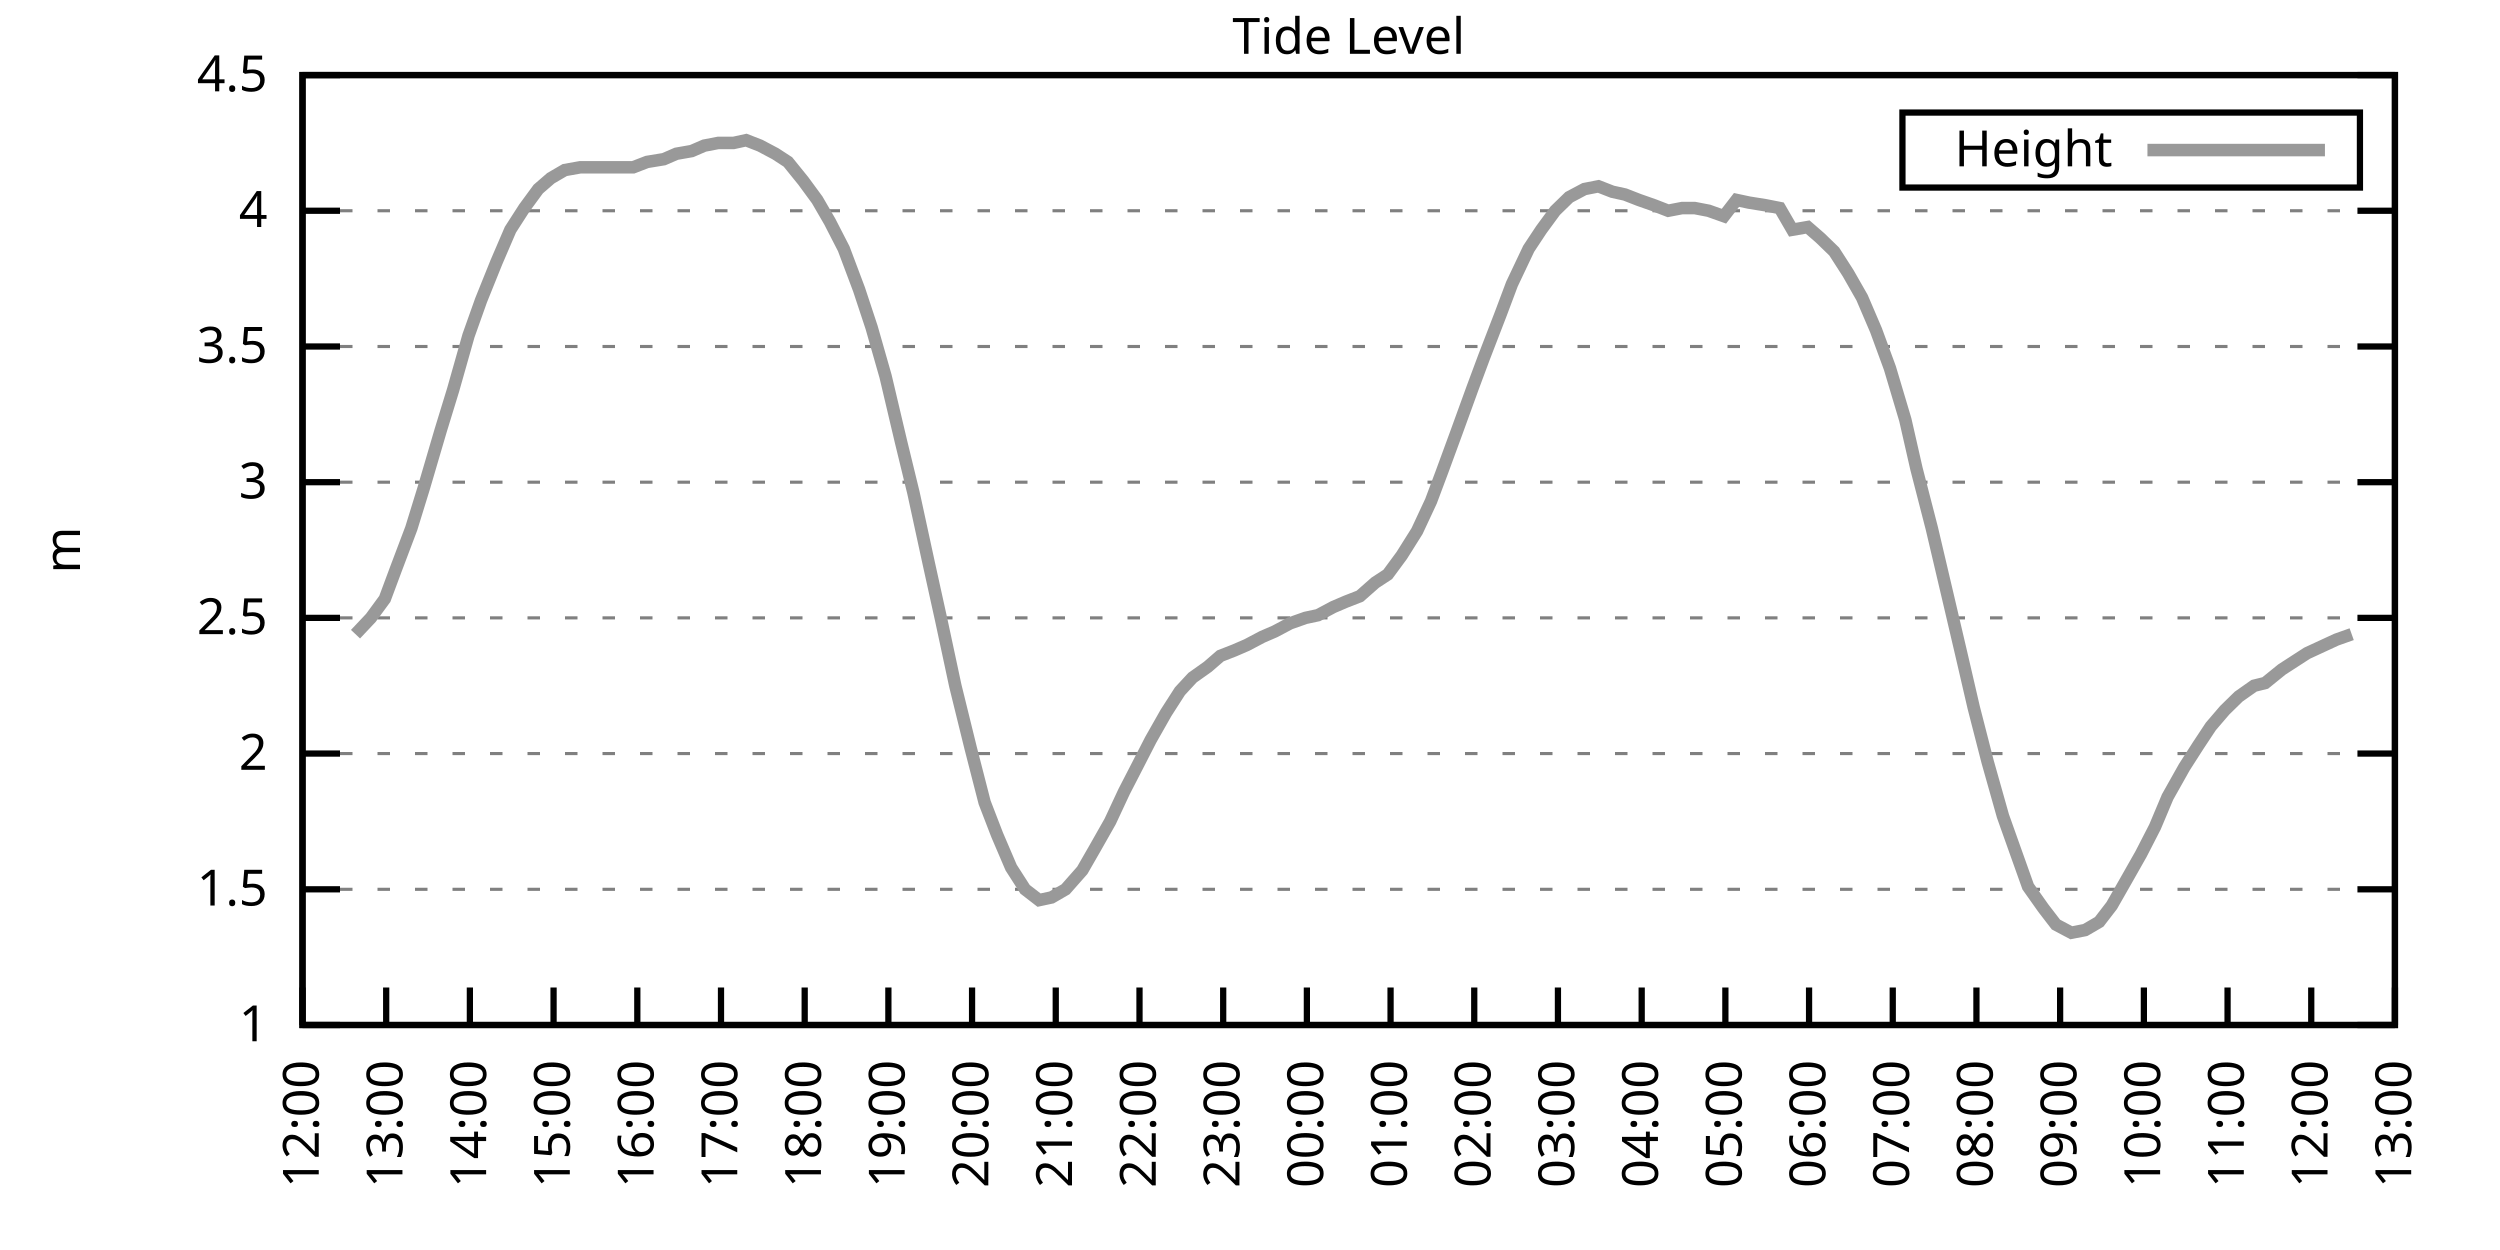
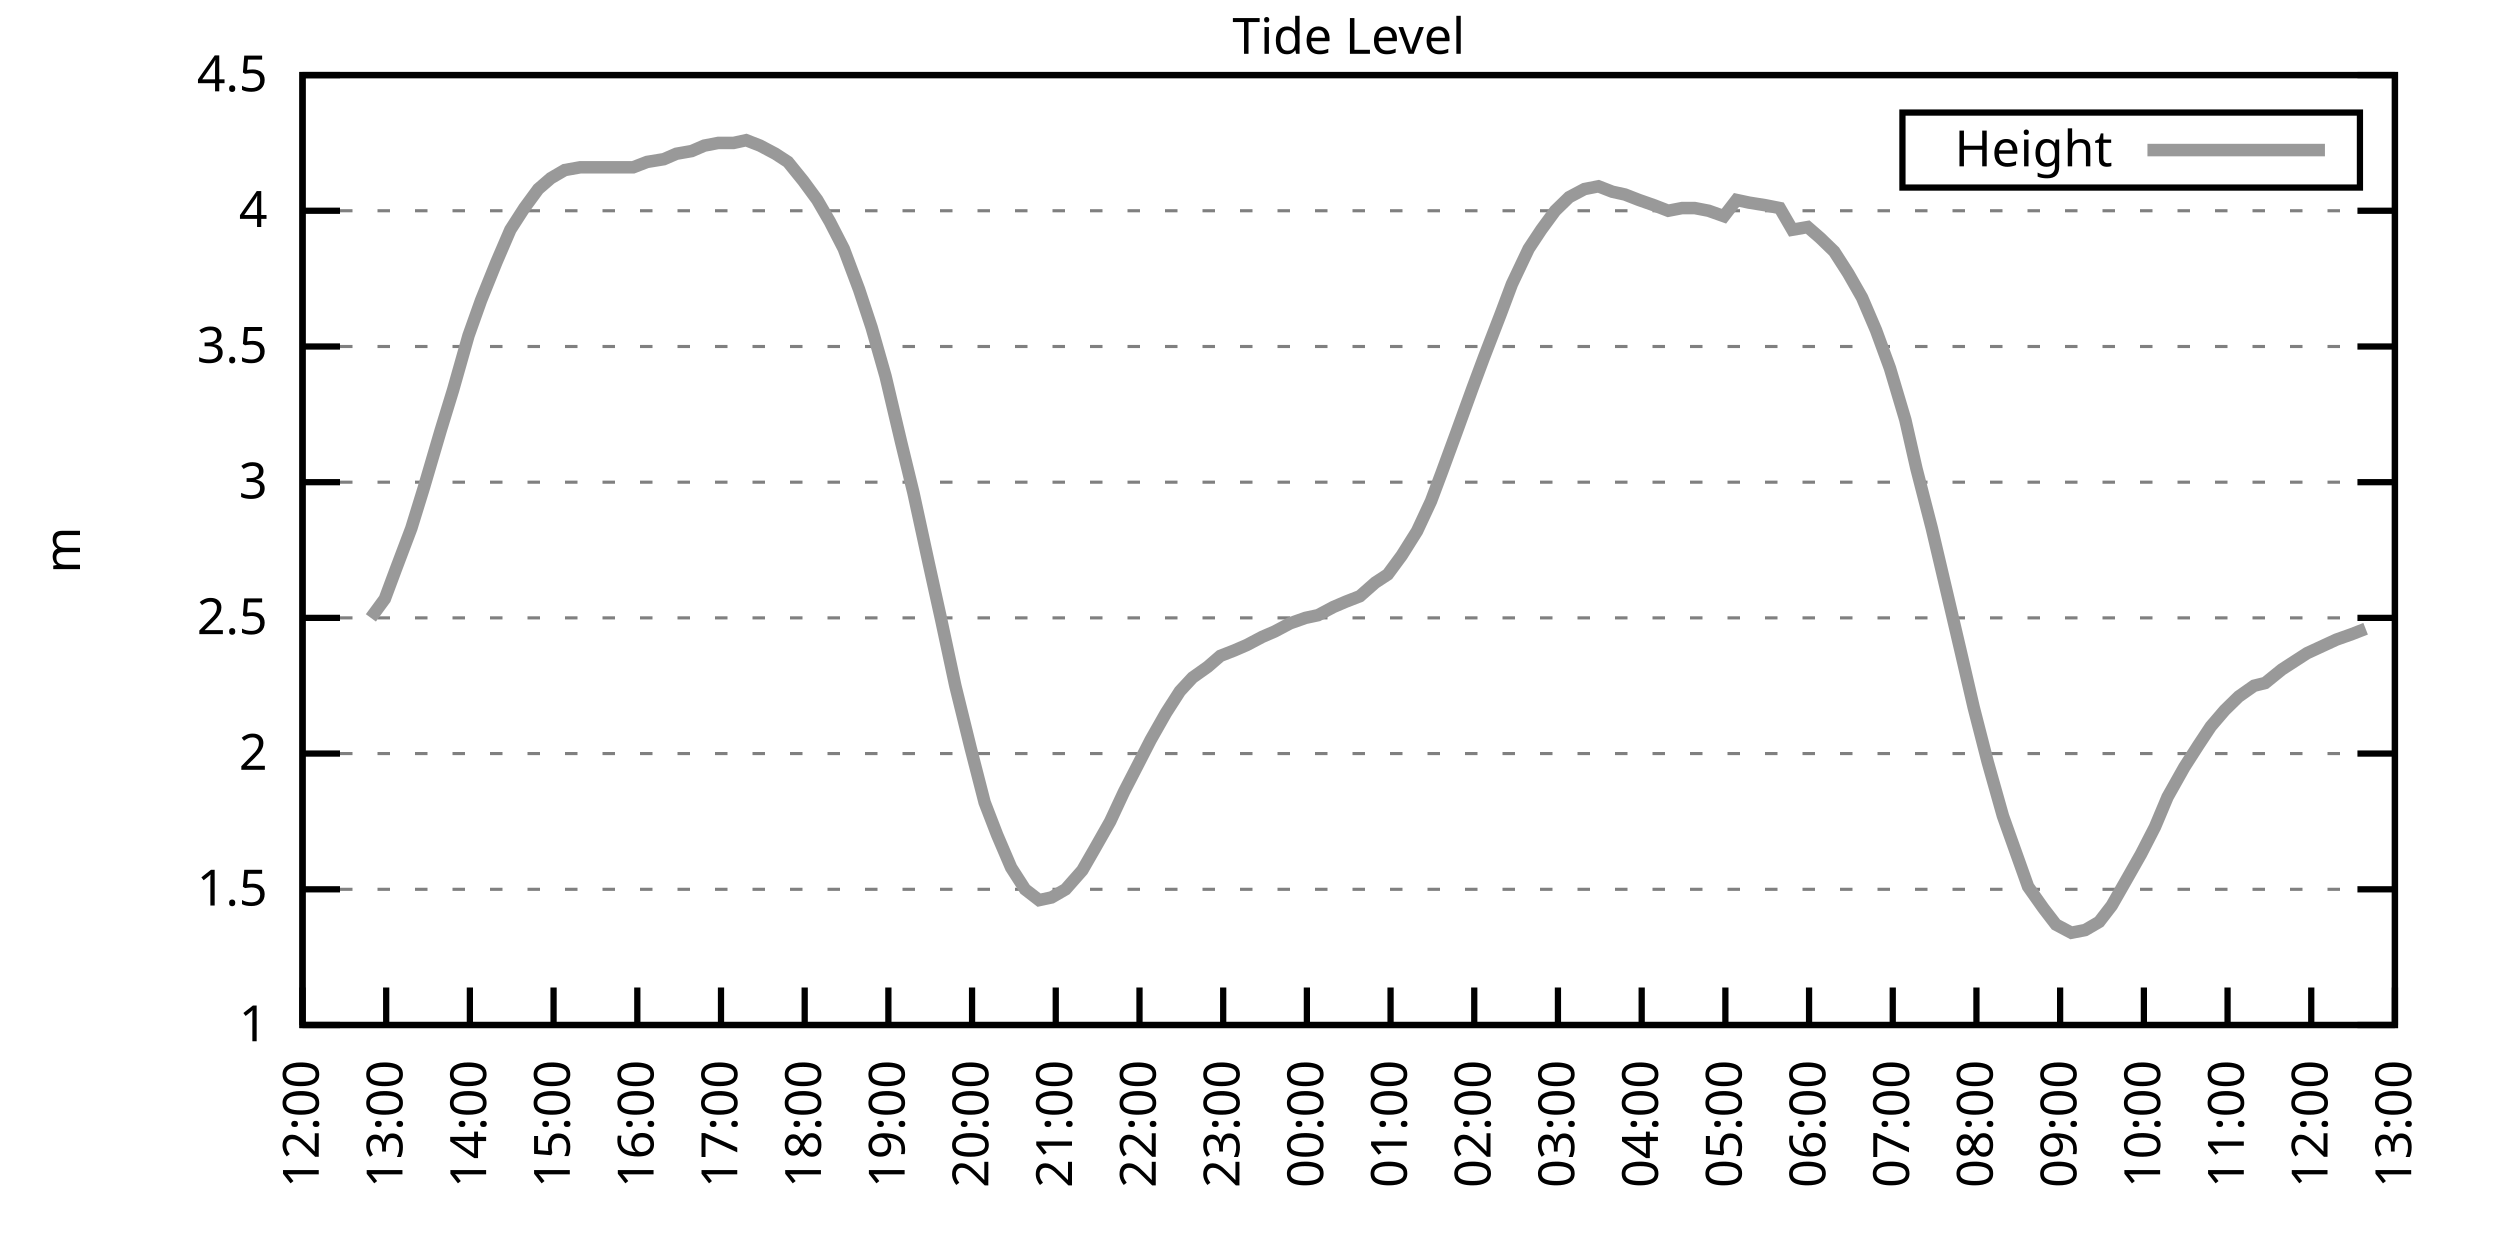
<svg xmlns="http://www.w3.org/2000/svg" xmlns:xlink="http://www.w3.org/1999/xlink" width="400" height="200" viewBox="0 0 400 200">
  <g id="gnuplot_canvas">
    <rect x="0" y="0" width="400" height="200" fill="none" />
    <defs>
      <circle id="gpDot" r="0.5" stroke-width="0.5" stroke="currentColor" />
      <path id="gpPt0" stroke-width="0.333" stroke="currentColor" d="M-1,0 h2 M0,-1 v2" />
      <path id="gpPt1" stroke-width="0.333" stroke="currentColor" d="M-1,-1 L1,1 M1,-1 L-1,1" />
      <path id="gpPt2" stroke-width="0.333" stroke="currentColor" d="M-1,0 L1,0 M0,-1 L0,1 M-1,-1 L1,1 M-1,1 L1,-1" />
      <rect id="gpPt3" stroke-width="0.333" stroke="currentColor" x="-1" y="-1" width="2" height="2" />
      <rect id="gpPt4" stroke-width="0.333" stroke="currentColor" fill="currentColor" x="-1" y="-1" width="2" height="2" />
      <circle id="gpPt5" stroke-width="0.333" stroke="currentColor" cx="0" cy="0" r="1" />
      <use xlink:href="#gpPt5" id="gpPt6" fill="currentColor" stroke="none" />
      <path id="gpPt7" stroke-width="0.333" stroke="currentColor" d="M0,-1.33 L-1.33,0.67 L1.33,0.67 z" />
      <use xlink:href="#gpPt7" id="gpPt8" fill="currentColor" stroke="none" />
      <use xlink:href="#gpPt7" id="gpPt9" stroke="currentColor" transform="rotate(180)" />
      <use xlink:href="#gpPt9" id="gpPt10" fill="currentColor" stroke="none" />
      <use xlink:href="#gpPt3" id="gpPt11" stroke="currentColor" transform="rotate(45)" />
      <use xlink:href="#gpPt11" id="gpPt12" fill="currentColor" stroke="none" />
      <path id="gpPt13" stroke-width="0.333" stroke="currentColor" d="M0,1.330 L1.265,0.411 L0.782,-1.067 L-0.782,-1.076 L-1.265,0.411 z" />
      <use xlink:href="#gpPt13" id="gpPt14" fill="currentColor" stroke="none" />
      <filter id="textbox" filterUnits="objectBoundingBox" x="0" y="0" height="1" width="1">
        <feFlood flood-color="white" flood-opacity="1" result="bgnd" />
        <feComposite in="SourceGraphic" in2="bgnd" operator="atop" />
      </filter>
      <filter id="greybox" filterUnits="objectBoundingBox" x="0" y="0" height="1" width="1">
        <feFlood flood-color="lightgrey" flood-opacity="1" result="grey" />
        <feComposite in="SourceGraphic" in2="grey" operator="atop" />
      </filter>
    </defs>
    <g fill="none" color="white" stroke="currentColor" stroke-width="1.00" stroke-linecap="butt" stroke-linejoin="miter">
</g>
    <g fill="none" color="black" stroke="currentColor" stroke-width="1.00" stroke-linecap="butt" stroke-linejoin="miter">
      <g stroke="none" shape-rendering="crispEdges">
        <polygon fill="rgb(255, 255, 255)" points="48.40,164.00 383.18,164.00 383.18,12.02 48.40,12.02 " />
      </g>
    </g>
    <g fill="none" color="black" stroke="currentColor" stroke-width="1.00" stroke-linecap="butt" stroke-linejoin="miter">
</g>
    <g fill="none" color="black" stroke="black" stroke-width="0.50" stroke-linecap="butt" stroke-linejoin="miter">
</g>
    <g fill="none" color="gray" stroke="currentColor" stroke-width="0.50" stroke-linecap="butt" stroke-linejoin="miter">
      <path stroke="gray" stroke-dasharray="2,4" class="gridline" d="M48.40,164.00 L383.19,164.00  " />
    </g>
    <g fill="none" color="gray" stroke="gray" stroke-width="1.00" stroke-linecap="butt" stroke-linejoin="miter">
</g>
    <g fill="none" color="black" stroke="currentColor" stroke-width="1.00" stroke-linecap="butt" stroke-linejoin="miter">
      <path stroke="black" d="M48.40,164.00 L54.40,164.00 M383.19,164.00 L377.19,164.00  " />
      <g transform="translate(42.80,166.60)" stroke="none" fill="black" font-family="Sans" font-size="8.00" text-anchor="end">
        <text>
          <tspan font-family="Sans"> 1</tspan>
        </text>
      </g>
    </g>
    <g fill="none" color="black" stroke="currentColor" stroke-width="1.00" stroke-linecap="butt" stroke-linejoin="miter">
</g>
    <g fill="none" color="black" stroke="black" stroke-width="0.50" stroke-linecap="butt" stroke-linejoin="miter">
</g>
    <g fill="none" color="gray" stroke="currentColor" stroke-width="0.50" stroke-linecap="butt" stroke-linejoin="miter">
      <path stroke="gray" stroke-dasharray="2,4" class="gridline" d="M48.40,142.29 L383.19,142.29  " />
    </g>
    <g fill="none" color="gray" stroke="gray" stroke-width="1.00" stroke-linecap="butt" stroke-linejoin="miter">
</g>
    <g fill="none" color="black" stroke="currentColor" stroke-width="1.00" stroke-linecap="butt" stroke-linejoin="miter">
      <path stroke="black" d="M48.40,142.29 L54.40,142.29 M383.19,142.29 L377.19,142.29  " />
      <g transform="translate(42.80,144.89)" stroke="none" fill="black" font-family="Sans" font-size="8.00" text-anchor="end">
        <text>
          <tspan font-family="Sans"> 1.5</tspan>
        </text>
      </g>
    </g>
    <g fill="none" color="black" stroke="currentColor" stroke-width="1.00" stroke-linecap="butt" stroke-linejoin="miter">
</g>
    <g fill="none" color="black" stroke="black" stroke-width="0.50" stroke-linecap="butt" stroke-linejoin="miter">
</g>
    <g fill="none" color="gray" stroke="currentColor" stroke-width="0.50" stroke-linecap="butt" stroke-linejoin="miter">
      <path stroke="gray" stroke-dasharray="2,4" class="gridline" d="M48.40,120.57 L383.19,120.57  " />
    </g>
    <g fill="none" color="gray" stroke="gray" stroke-width="1.00" stroke-linecap="butt" stroke-linejoin="miter">
</g>
    <g fill="none" color="black" stroke="currentColor" stroke-width="1.00" stroke-linecap="butt" stroke-linejoin="miter">
      <path stroke="black" d="M48.40,120.57 L54.40,120.57 M383.19,120.57 L377.19,120.57  " />
      <g transform="translate(42.80,123.17)" stroke="none" fill="black" font-family="Sans" font-size="8.00" text-anchor="end">
        <text>
          <tspan font-family="Sans"> 2</tspan>
        </text>
      </g>
    </g>
    <g fill="none" color="black" stroke="currentColor" stroke-width="1.00" stroke-linecap="butt" stroke-linejoin="miter">
</g>
    <g fill="none" color="black" stroke="black" stroke-width="0.50" stroke-linecap="butt" stroke-linejoin="miter">
</g>
    <g fill="none" color="gray" stroke="currentColor" stroke-width="0.50" stroke-linecap="butt" stroke-linejoin="miter">
      <path stroke="gray" stroke-dasharray="2,4" class="gridline" d="M48.40,98.86 L383.19,98.86  " />
    </g>
    <g fill="none" color="gray" stroke="gray" stroke-width="1.00" stroke-linecap="butt" stroke-linejoin="miter">
</g>
    <g fill="none" color="black" stroke="currentColor" stroke-width="1.00" stroke-linecap="butt" stroke-linejoin="miter">
      <path stroke="black" d="M48.40,98.86 L54.40,98.86 M383.19,98.86 L377.19,98.86  " />
      <g transform="translate(42.80,101.46)" stroke="none" fill="black" font-family="Sans" font-size="8.00" text-anchor="end">
        <text>
          <tspan font-family="Sans"> 2.5</tspan>
        </text>
      </g>
    </g>
    <g fill="none" color="black" stroke="currentColor" stroke-width="1.00" stroke-linecap="butt" stroke-linejoin="miter">
</g>
    <g fill="none" color="black" stroke="black" stroke-width="0.50" stroke-linecap="butt" stroke-linejoin="miter">
</g>
    <g fill="none" color="gray" stroke="currentColor" stroke-width="0.50" stroke-linecap="butt" stroke-linejoin="miter">
      <path stroke="gray" stroke-dasharray="2,4" class="gridline" d="M48.40,77.15 L383.19,77.15  " />
    </g>
    <g fill="none" color="gray" stroke="gray" stroke-width="1.00" stroke-linecap="butt" stroke-linejoin="miter">
</g>
    <g fill="none" color="black" stroke="currentColor" stroke-width="1.00" stroke-linecap="butt" stroke-linejoin="miter">
      <path stroke="black" d="M48.40,77.15 L54.40,77.15 M383.19,77.15 L377.19,77.15  " />
      <g transform="translate(42.80,79.75)" stroke="none" fill="black" font-family="Sans" font-size="8.00" text-anchor="end">
        <text>
          <tspan font-family="Sans"> 3</tspan>
        </text>
      </g>
    </g>
    <g fill="none" color="black" stroke="currentColor" stroke-width="1.00" stroke-linecap="butt" stroke-linejoin="miter">
</g>
    <g fill="none" color="black" stroke="black" stroke-width="0.50" stroke-linecap="butt" stroke-linejoin="miter">
</g>
    <g fill="none" color="gray" stroke="currentColor" stroke-width="0.50" stroke-linecap="butt" stroke-linejoin="miter">
      <path stroke="gray" stroke-dasharray="2,4" class="gridline" d="M48.40,55.44 L383.19,55.44  " />
    </g>
    <g fill="none" color="gray" stroke="gray" stroke-width="1.00" stroke-linecap="butt" stroke-linejoin="miter">
</g>
    <g fill="none" color="black" stroke="currentColor" stroke-width="1.00" stroke-linecap="butt" stroke-linejoin="miter">
      <path stroke="black" d="M48.40,55.44 L54.40,55.44 M383.19,55.44 L377.19,55.44  " />
      <g transform="translate(42.80,58.04)" stroke="none" fill="black" font-family="Sans" font-size="8.00" text-anchor="end">
        <text>
          <tspan font-family="Sans"> 3.5</tspan>
        </text>
      </g>
    </g>
    <g fill="none" color="black" stroke="currentColor" stroke-width="1.00" stroke-linecap="butt" stroke-linejoin="miter">
</g>
    <g fill="none" color="black" stroke="black" stroke-width="0.50" stroke-linecap="butt" stroke-linejoin="miter">
</g>
    <g fill="none" color="gray" stroke="currentColor" stroke-width="0.50" stroke-linecap="butt" stroke-linejoin="miter">
      <path stroke="gray" stroke-dasharray="2,4" class="gridline" d="M48.40,33.72 L383.19,33.72  " />
    </g>
    <g fill="none" color="gray" stroke="gray" stroke-width="1.00" stroke-linecap="butt" stroke-linejoin="miter">
</g>
    <g fill="none" color="black" stroke="currentColor" stroke-width="1.00" stroke-linecap="butt" stroke-linejoin="miter">
      <path stroke="black" d="M48.40,33.72 L54.40,33.72 M383.19,33.72 L377.19,33.72  " />
      <g transform="translate(42.80,36.32)" stroke="none" fill="black" font-family="Sans" font-size="8.00" text-anchor="end">
        <text>
          <tspan font-family="Sans"> 4</tspan>
        </text>
      </g>
    </g>
    <g fill="none" color="black" stroke="currentColor" stroke-width="1.00" stroke-linecap="butt" stroke-linejoin="miter">
</g>
    <g fill="none" color="black" stroke="black" stroke-width="0.50" stroke-linecap="butt" stroke-linejoin="miter">
</g>
    <g fill="none" color="gray" stroke="currentColor" stroke-width="0.50" stroke-linecap="butt" stroke-linejoin="miter">
      <path stroke="gray" stroke-dasharray="2,4" class="gridline" d="M48.40,12.01 L383.19,12.01  " />
    </g>
    <g fill="none" color="gray" stroke="gray" stroke-width="1.00" stroke-linecap="butt" stroke-linejoin="miter">
</g>
    <g fill="none" color="black" stroke="currentColor" stroke-width="1.00" stroke-linecap="butt" stroke-linejoin="miter">
      <path stroke="black" d="M48.40,12.01 L54.40,12.01 M383.19,12.01 L377.19,12.01  " />
      <g transform="translate(42.80,14.61)" stroke="none" fill="black" font-family="Sans" font-size="8.00" text-anchor="end">
        <text>
          <tspan font-family="Sans"> 4.5</tspan>
        </text>
      </g>
    </g>
    <g fill="none" color="black" stroke="currentColor" stroke-width="1.00" stroke-linecap="butt" stroke-linejoin="miter">
      <path stroke="black" d="M48.40,164.00 L48.40,158.00  " />
      <g transform="translate(51.00,169.60) rotate(270.00)" stroke="none" fill="black" font-family="Sans" font-size="8.00" text-anchor="end">
        <text>
          <tspan font-family="Sans">12:00</tspan>
        </text>
      </g>
    </g>
    <g fill="none" color="black" stroke="currentColor" stroke-width="1.00" stroke-linecap="butt" stroke-linejoin="miter">
      <path stroke="black" d="M61.79,164.00 L61.79,158.00  " />
      <g transform="translate(64.39,169.60) rotate(270.00)" stroke="none" fill="black" font-family="Sans" font-size="8.00" text-anchor="end">
        <text>
          <tspan font-family="Sans">13:00</tspan>
        </text>
      </g>
    </g>
    <g fill="none" color="black" stroke="currentColor" stroke-width="1.00" stroke-linecap="butt" stroke-linejoin="miter">
      <path stroke="black" d="M75.18,164.00 L75.18,158.00  " />
      <g transform="translate(77.78,169.60) rotate(270.00)" stroke="none" fill="black" font-family="Sans" font-size="8.00" text-anchor="end">
        <text>
          <tspan font-family="Sans">14:00</tspan>
        </text>
      </g>
    </g>
    <g fill="none" color="black" stroke="currentColor" stroke-width="1.00" stroke-linecap="butt" stroke-linejoin="miter">
      <path stroke="black" d="M88.57,164.00 L88.57,158.00  " />
      <g transform="translate(91.17,169.60) rotate(270.00)" stroke="none" fill="black" font-family="Sans" font-size="8.00" text-anchor="end">
        <text>
          <tspan font-family="Sans">15:00</tspan>
        </text>
      </g>
    </g>
    <g fill="none" color="black" stroke="currentColor" stroke-width="1.00" stroke-linecap="butt" stroke-linejoin="miter">
      <path stroke="black" d="M101.97,164.00 L101.97,158.00  " />
      <g transform="translate(104.57,169.60) rotate(270.00)" stroke="none" fill="black" font-family="Sans" font-size="8.00" text-anchor="end">
        <text>
          <tspan font-family="Sans">16:00</tspan>
        </text>
      </g>
    </g>
    <g fill="none" color="black" stroke="currentColor" stroke-width="1.00" stroke-linecap="butt" stroke-linejoin="miter">
      <path stroke="black" d="M115.36,164.00 L115.36,158.00  " />
      <g transform="translate(117.96,169.60) rotate(270.00)" stroke="none" fill="black" font-family="Sans" font-size="8.00" text-anchor="end">
        <text>
          <tspan font-family="Sans">17:00</tspan>
        </text>
      </g>
    </g>
    <g fill="none" color="black" stroke="currentColor" stroke-width="1.00" stroke-linecap="butt" stroke-linejoin="miter">
      <path stroke="black" d="M128.75,164.00 L128.75,158.00  " />
      <g transform="translate(131.35,169.60) rotate(270.00)" stroke="none" fill="black" font-family="Sans" font-size="8.00" text-anchor="end">
        <text>
          <tspan font-family="Sans">18:00</tspan>
        </text>
      </g>
    </g>
    <g fill="none" color="black" stroke="currentColor" stroke-width="1.00" stroke-linecap="butt" stroke-linejoin="miter">
      <path stroke="black" d="M142.14,164.00 L142.14,158.00  " />
      <g transform="translate(144.74,169.60) rotate(270.00)" stroke="none" fill="black" font-family="Sans" font-size="8.00" text-anchor="end">
        <text>
          <tspan font-family="Sans">19:00</tspan>
        </text>
      </g>
    </g>
    <g fill="none" color="black" stroke="currentColor" stroke-width="1.00" stroke-linecap="butt" stroke-linejoin="miter">
      <path stroke="black" d="M155.53,164.00 L155.53,158.00  " />
      <g transform="translate(158.13,169.60) rotate(270.00)" stroke="none" fill="black" font-family="Sans" font-size="8.00" text-anchor="end">
        <text>
          <tspan font-family="Sans">20:00</tspan>
        </text>
      </g>
    </g>
    <g fill="none" color="black" stroke="currentColor" stroke-width="1.00" stroke-linecap="butt" stroke-linejoin="miter">
      <path stroke="black" d="M168.92,164.00 L168.92,158.00  " />
      <g transform="translate(171.52,169.60) rotate(270.00)" stroke="none" fill="black" font-family="Sans" font-size="8.00" text-anchor="end">
        <text>
          <tspan font-family="Sans">21:00</tspan>
        </text>
      </g>
    </g>
    <g fill="none" color="black" stroke="currentColor" stroke-width="1.00" stroke-linecap="butt" stroke-linejoin="miter">
      <path stroke="black" d="M182.32,164.00 L182.32,158.00  " />
      <g transform="translate(184.92,169.60) rotate(270.00)" stroke="none" fill="black" font-family="Sans" font-size="8.00" text-anchor="end">
        <text>
          <tspan font-family="Sans">22:00</tspan>
        </text>
      </g>
    </g>
    <g fill="none" color="black" stroke="currentColor" stroke-width="1.00" stroke-linecap="butt" stroke-linejoin="miter">
      <path stroke="black" d="M195.71,164.00 L195.71,158.00  " />
      <g transform="translate(198.31,169.60) rotate(270.00)" stroke="none" fill="black" font-family="Sans" font-size="8.00" text-anchor="end">
        <text>
          <tspan font-family="Sans">23:00</tspan>
        </text>
      </g>
    </g>
    <g fill="none" color="black" stroke="currentColor" stroke-width="1.00" stroke-linecap="butt" stroke-linejoin="miter">
      <path stroke="black" d="M209.10,164.00 L209.10,158.00  " />
      <g transform="translate(211.70,169.60) rotate(270.00)" stroke="none" fill="black" font-family="Sans" font-size="8.00" text-anchor="end">
        <text>
          <tspan font-family="Sans">00:00</tspan>
        </text>
      </g>
    </g>
    <g fill="none" color="black" stroke="currentColor" stroke-width="1.00" stroke-linecap="butt" stroke-linejoin="miter">
      <path stroke="black" d="M222.49,164.00 L222.49,158.00  " />
      <g transform="translate(225.09,169.60) rotate(270.00)" stroke="none" fill="black" font-family="Sans" font-size="8.00" text-anchor="end">
        <text>
          <tspan font-family="Sans">01:00</tspan>
        </text>
      </g>
    </g>
    <g fill="none" color="black" stroke="currentColor" stroke-width="1.00" stroke-linecap="butt" stroke-linejoin="miter">
      <path stroke="black" d="M235.88,164.00 L235.88,158.00  " />
      <g transform="translate(238.48,169.60) rotate(270.00)" stroke="none" fill="black" font-family="Sans" font-size="8.00" text-anchor="end">
        <text>
          <tspan font-family="Sans">02:00</tspan>
        </text>
      </g>
    </g>
    <g fill="none" color="black" stroke="currentColor" stroke-width="1.00" stroke-linecap="butt" stroke-linejoin="miter">
      <path stroke="black" d="M249.27,164.00 L249.27,158.00  " />
      <g transform="translate(251.87,169.60) rotate(270.00)" stroke="none" fill="black" font-family="Sans" font-size="8.00" text-anchor="end">
        <text>
          <tspan font-family="Sans">03:00</tspan>
        </text>
      </g>
    </g>
    <g fill="none" color="black" stroke="currentColor" stroke-width="1.00" stroke-linecap="butt" stroke-linejoin="miter">
      <path stroke="black" d="M262.67,164.00 L262.67,158.00  " />
      <g transform="translate(265.27,169.60) rotate(270.00)" stroke="none" fill="black" font-family="Sans" font-size="8.00" text-anchor="end">
        <text>
          <tspan font-family="Sans">04:00</tspan>
        </text>
      </g>
    </g>
    <g fill="none" color="black" stroke="currentColor" stroke-width="1.00" stroke-linecap="butt" stroke-linejoin="miter">
      <path stroke="black" d="M276.06,164.00 L276.06,158.00  " />
      <g transform="translate(278.66,169.60) rotate(270.00)" stroke="none" fill="black" font-family="Sans" font-size="8.00" text-anchor="end">
        <text>
          <tspan font-family="Sans">05:00</tspan>
        </text>
      </g>
    </g>
    <g fill="none" color="black" stroke="currentColor" stroke-width="1.00" stroke-linecap="butt" stroke-linejoin="miter">
      <path stroke="black" d="M289.45,164.00 L289.45,158.00  " />
      <g transform="translate(292.05,169.60) rotate(270.00)" stroke="none" fill="black" font-family="Sans" font-size="8.00" text-anchor="end">
        <text>
          <tspan font-family="Sans">06:00</tspan>
        </text>
      </g>
    </g>
    <g fill="none" color="black" stroke="currentColor" stroke-width="1.00" stroke-linecap="butt" stroke-linejoin="miter">
      <path stroke="black" d="M302.84,164.00 L302.84,158.00  " />
      <g transform="translate(305.44,169.60) rotate(270.00)" stroke="none" fill="black" font-family="Sans" font-size="8.00" text-anchor="end">
        <text>
          <tspan font-family="Sans">07:00</tspan>
        </text>
      </g>
    </g>
    <g fill="none" color="black" stroke="currentColor" stroke-width="1.00" stroke-linecap="butt" stroke-linejoin="miter">
      <path stroke="black" d="M316.23,164.00 L316.23,158.00  " />
      <g transform="translate(318.83,169.60) rotate(270.00)" stroke="none" fill="black" font-family="Sans" font-size="8.00" text-anchor="end">
        <text>
          <tspan font-family="Sans">08:00</tspan>
        </text>
      </g>
    </g>
    <g fill="none" color="black" stroke="currentColor" stroke-width="1.00" stroke-linecap="butt" stroke-linejoin="miter">
      <path stroke="black" d="M329.62,164.00 L329.62,158.00  " />
      <g transform="translate(332.22,169.60) rotate(270.00)" stroke="none" fill="black" font-family="Sans" font-size="8.00" text-anchor="end">
        <text>
          <tspan font-family="Sans">09:00</tspan>
        </text>
      </g>
    </g>
    <g fill="none" color="black" stroke="currentColor" stroke-width="1.00" stroke-linecap="butt" stroke-linejoin="miter">
      <path stroke="black" d="M343.02,164.00 L343.02,158.00  " />
      <g transform="translate(345.62,169.60) rotate(270.00)" stroke="none" fill="black" font-family="Sans" font-size="8.00" text-anchor="end">
        <text>
          <tspan font-family="Sans">10:00</tspan>
        </text>
      </g>
    </g>
    <g fill="none" color="black" stroke="currentColor" stroke-width="1.00" stroke-linecap="butt" stroke-linejoin="miter">
      <path stroke="black" d="M356.41,164.00 L356.41,158.00  " />
      <g transform="translate(359.01,169.60) rotate(270.00)" stroke="none" fill="black" font-family="Sans" font-size="8.00" text-anchor="end">
        <text>
          <tspan font-family="Sans">11:00</tspan>
        </text>
      </g>
    </g>
    <g fill="none" color="black" stroke="currentColor" stroke-width="1.00" stroke-linecap="butt" stroke-linejoin="miter">
      <path stroke="black" d="M369.80,164.00 L369.80,158.00  " />
      <g transform="translate(372.40,169.60) rotate(270.00)" stroke="none" fill="black" font-family="Sans" font-size="8.00" text-anchor="end">
        <text>
          <tspan font-family="Sans">12:00</tspan>
        </text>
      </g>
    </g>
    <g fill="none" color="black" stroke="currentColor" stroke-width="1.00" stroke-linecap="butt" stroke-linejoin="miter">
      <path stroke="black" d="M383.19,164.00 L383.19,158.00  " />
      <g transform="translate(385.79,169.60) rotate(270.00)" stroke="none" fill="black" font-family="Sans" font-size="8.00" text-anchor="end">
        <text>
          <tspan font-family="Sans">13:00</tspan>
        </text>
      </g>
    </g>
    <g fill="none" color="black" stroke="currentColor" stroke-width="1.00" stroke-linecap="butt" stroke-linejoin="miter">
</g>
    <g fill="none" color="black" stroke="currentColor" stroke-width="1.00" stroke-linecap="butt" stroke-linejoin="miter">
      <path stroke="black" d="M48.40,12.01 L48.40,164.00 L383.19,164.00 L383.19,12.01 L48.40,12.01 Z  " />
    </g>
    <g fill="none" color="black" stroke="currentColor" stroke-width="1.00" stroke-linecap="butt" stroke-linejoin="miter">
</g>
    <g fill="none" color="black" stroke="currentColor" stroke-width="1.00" stroke-linecap="butt" stroke-linejoin="miter">
      <path stroke="black" d="M304.39,30.01 L304.39,18.01 L377.59,18.01 L377.59,30.01 L304.39,30.01 Z  " />
    </g>
    <g id="Tide_level_plot_1">
      <g fill="none" color="white" stroke="black" stroke-width="2.00" stroke-linecap="butt" stroke-linejoin="miter">
</g>
      <g fill="none" color="black" stroke="currentColor" stroke-width="2.00" stroke-linecap="butt" stroke-linejoin="miter">
        <g transform="translate(337.99,26.61)" stroke="none" fill="black" font-family="Sans" font-size="8.00" text-anchor="end">
          <text>
            <tspan font-family="Sans">Height</tspan>
          </text>
        </g>
      </g>
      <g fill="none" color="black" stroke="currentColor" stroke-width="2.00" stroke-linecap="butt" stroke-linejoin="miter">
-         <path stroke="rgb(153, 153, 153)" d="M343.59,24.01 L371.99,24.01 M56.88,101.47 L59.34,98.86 L61.57,95.82 L63.35,91.04 L65.81,84.53 L67.82,78.02   L70.50,68.90 L72.50,62.38 L74.96,53.70 L76.97,48.05 L79.42,41.97 L81.66,36.76 L83.89,33.29 L86.12,30.25   L88.13,28.51 L90.36,27.21 L92.82,26.77 L95.05,26.77 L97.28,26.77 L99.29,26.77 L101.30,26.77 L103.53,25.91   L106.21,25.47 L108.22,24.60 L110.67,24.17 L112.68,23.30 L114.91,22.87 L117.37,22.87 L119.38,22.43 L121.61,23.30   L124.06,24.60 L126.07,25.91 L128.53,28.95 L130.76,31.99 L132.77,35.46 L135.00,39.80 L137.45,46.32 L139.46,52.40   L141.69,60.21 L144.15,70.63 L146.16,78.89 L148.61,90.18 L150.62,99.30 L152.85,109.72 L155.31,119.71 L157.54,128.39   L159.55,133.60 L161.78,138.81 L164.01,142.29 L166.25,144.02 L168.25,143.59 L170.49,142.29 L173.17,139.25 L175.17,135.77   L177.63,131.43 L179.86,126.65 L181.87,122.75 L184.10,118.40 L186.56,114.06 L188.79,110.59 L190.80,108.42 L193.25,106.68   L195.26,104.94 L197.49,104.07 L199.50,103.20 L201.96,101.90 L203.97,101.03 L206.42,99.73 L208.88,98.86 L210.88,98.43   L213.34,97.12 L215.35,96.26 L217.58,95.39 L220.04,93.22 L222.04,91.91 L224.28,88.87 L226.73,84.97 L228.96,80.19   L230.75,75.41 L232.98,69.33 L235.66,61.95 L237.44,57.17 L240.12,50.22 L241.91,45.45 L244.59,39.80 L246.60,36.76   L248.83,33.72 L251.06,31.55 L253.51,30.25 L255.75,29.81 L257.98,30.68 L259.99,31.12 L262.22,31.99 L264.67,32.85   L266.91,33.72 L269.14,33.29 L271.15,33.29 L273.38,33.72 L275.83,34.59 L277.84,31.99 L279.85,32.42 L282.53,32.85   L284.76,33.29 L286.77,36.76 L289.23,36.33 L291.23,38.07 L293.47,40.24 L295.70,43.71 L297.93,47.62 L300.16,52.83   L302.39,58.91 L304.85,67.16 L306.63,74.98 L309.09,84.53 L311.54,94.95 L313.78,104.51 L315.79,113.19 L318.02,121.88   L320.47,130.56 L322.48,136.21 L324.49,141.85 L326.95,145.33 L328.95,147.93 L331.41,149.24 L333.64,148.80 L335.87,147.50   L337.88,144.89 L340.11,140.98 L342.57,136.64 L344.80,132.30 L346.81,127.52 L349.49,122.75 L351.72,119.27 L353.73,116.23   L355.96,113.63 L358.19,111.45 L360.65,109.72 L362.43,109.28 L365.11,107.11 L367.12,105.81 L369.13,104.51 L373.82,102.34   L376.27,101.47  " />
+         <path stroke="rgb(153, 153, 153)" d="M343.59,24.01 L371.99,24.01 M59.34,98.86 L61.57,95.82 L63.35,91.04 L65.81,84.53 L67.82,78.02 L70.50,68.90   L72.50,62.38 L74.96,53.70 L76.97,48.05 L79.42,41.97 L81.66,36.76 L83.89,33.29 L86.12,30.25 L88.13,28.51   L90.36,27.21 L92.82,26.77 L95.05,26.77 L97.28,26.77 L99.29,26.77 L101.30,26.77 L103.53,25.91 L106.21,25.47   L108.22,24.60 L110.67,24.17 L112.68,23.30 L114.91,22.87 L117.37,22.87 L119.38,22.43 L121.61,23.30 L124.06,24.60   L126.07,25.91 L128.53,28.95 L130.76,31.99 L132.77,35.46 L135.00,39.80 L137.45,46.32 L139.46,52.40 L141.69,60.21   L144.15,70.63 L146.16,78.89 L148.61,90.18 L150.62,99.30 L152.85,109.72 L155.31,119.71 L157.54,128.39 L159.55,133.60   L161.78,138.81 L164.01,142.29 L166.25,144.02 L168.25,143.59 L170.49,142.29 L173.17,139.25 L175.17,135.77 L177.63,131.43   L179.86,126.65 L181.87,122.75 L184.10,118.40 L186.56,114.06 L188.79,110.59 L190.80,108.42 L193.25,106.68 L195.26,104.94   L197.49,104.07 L199.50,103.20 L201.96,101.90 L203.97,101.03 L206.42,99.73 L208.88,98.86 L210.88,98.43 L213.34,97.12   L215.35,96.26 L217.58,95.39 L220.04,93.22 L222.04,91.91 L224.28,88.87 L226.73,84.97 L228.96,80.19 L230.75,75.41   L232.98,69.33 L235.66,61.95 L237.44,57.17 L240.12,50.22 L241.91,45.45 L244.59,39.80 L246.60,36.76 L248.83,33.72   L251.06,31.55 L253.51,30.25 L255.75,29.81 L257.98,30.68 L259.99,31.12 L262.22,31.99 L264.67,32.85 L266.91,33.72   L269.14,33.29 L271.15,33.29 L273.38,33.72 L275.83,34.59 L277.84,31.99 L279.85,32.42 L282.53,32.85 L284.76,33.29   L286.77,36.76 L289.23,36.33 L291.23,38.07 L293.47,40.24 L295.70,43.71 L297.93,47.62 L300.16,52.83 L302.39,58.91   L304.85,67.16 L306.63,74.98 L309.09,84.53 L311.54,94.95 L313.78,104.51 L315.79,113.19 L318.02,121.88 L320.47,130.56   L322.48,136.21 L324.49,141.85 L326.95,145.33 L328.95,147.93 L331.41,149.24 L333.64,148.80 L335.87,147.50 L337.88,144.89   L340.11,140.98 L342.57,136.64 L344.80,132.30 L346.81,127.52 L349.49,122.75 L351.72,119.27 L353.73,116.23 L355.96,113.63   L358.19,111.45 L360.65,109.72 L362.43,109.28 L365.11,107.11 L367.12,105.81 L369.13,104.51 L373.82,102.34 L376.27,101.47   L378.50,100.60  " />
      </g>
    </g>
    <g fill="none" color="black" stroke="currentColor" stroke-width="2.00" stroke-linecap="butt" stroke-linejoin="miter">
</g>
    <g fill="none" color="black" stroke="black" stroke-width="1.00" stroke-linecap="butt" stroke-linejoin="miter">
</g>
    <g fill="none" color="black" stroke="currentColor" stroke-width="1.00" stroke-linecap="butt" stroke-linejoin="miter">
      <path stroke="black" d="M48.40,12.01 L48.40,164.00 L383.19,164.00 L383.19,12.01 L48.40,12.01 Z  " />
      <g transform="translate(12.80,88.01) rotate(270.00)" stroke="none" fill="black" font-family="Sans" font-size="8.00" text-anchor="middle">
        <text>
          <tspan font-family="Sans">m</tspan>
        </text>
      </g>
    </g>
    <g fill="none" color="black" stroke="currentColor" stroke-width="1.00" stroke-linecap="butt" stroke-linejoin="miter">
</g>
    <g fill="none" color="black" stroke="currentColor" stroke-width="1.00" stroke-linecap="butt" stroke-linejoin="miter">
      <g transform="translate(215.79,8.61)" stroke="none" fill="black" font-family="Sans" font-size="8.00" text-anchor="middle">
        <text>
          <tspan font-family="Sans">Tide Level</tspan>
        </text>
      </g>
    </g>
    <g fill="none" color="black" stroke="currentColor" stroke-width="1.00" stroke-linecap="butt" stroke-linejoin="miter">
</g>
  </g>
</svg>
